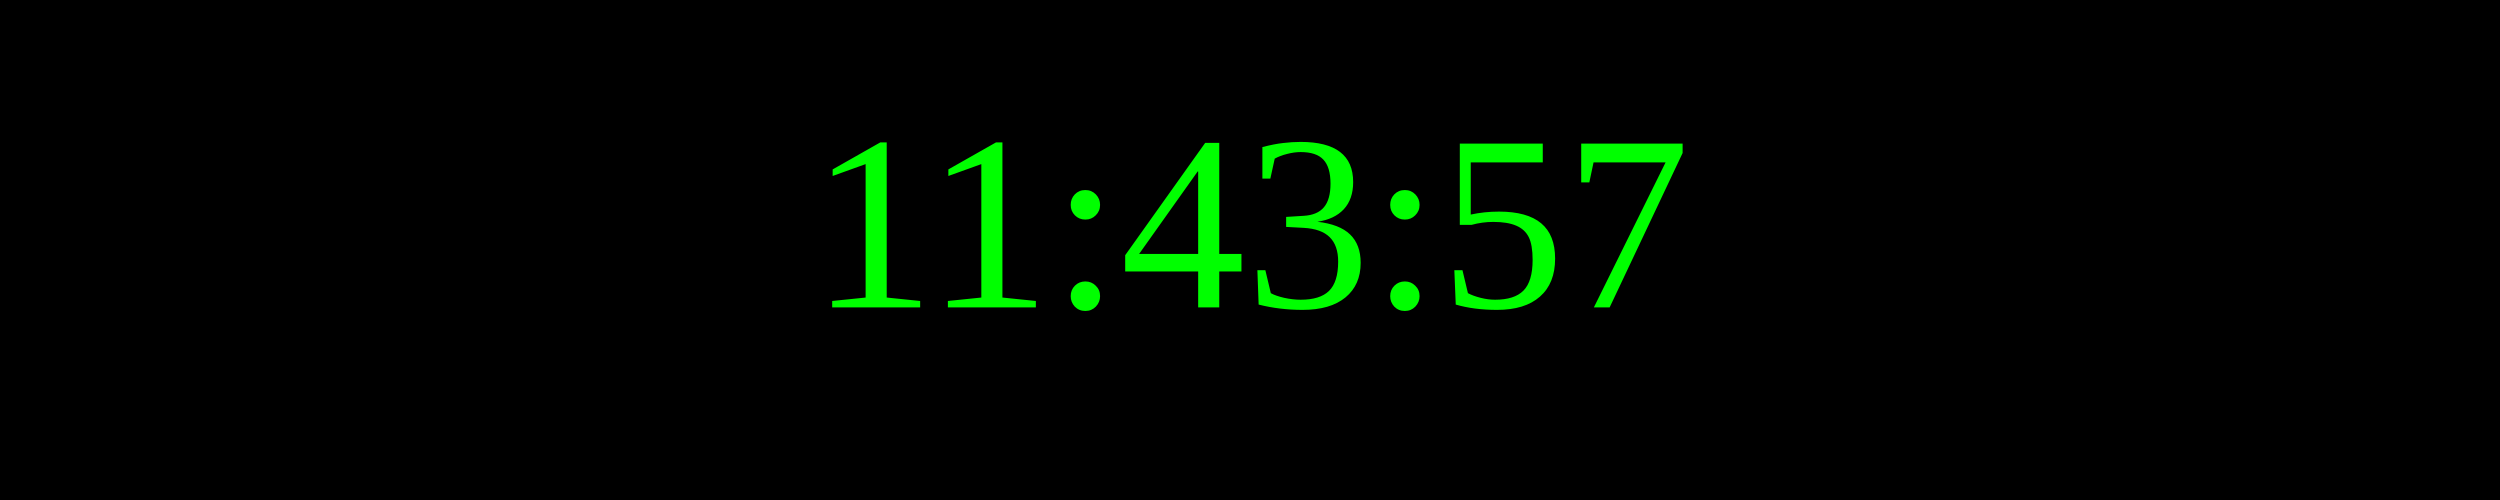
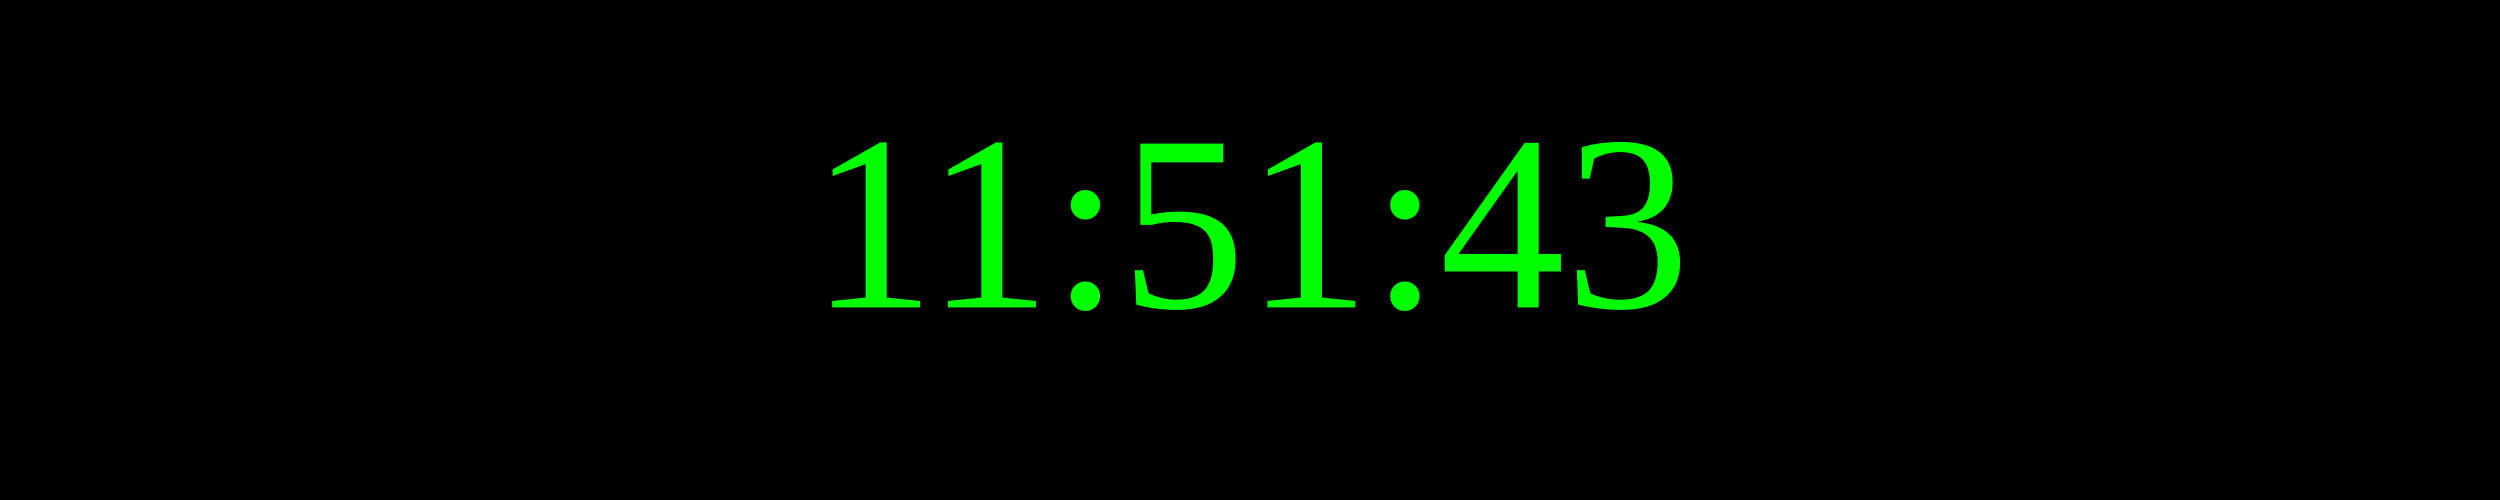
<svg xmlns="http://www.w3.org/2000/svg" width="250" height="50">
  <rect width="100%" height="100%" fill="black" />
  <text x="50%" y="50%" font-size="25" fill="lime" text-anchor="middle" dominant-baseline="middle">
- 11:43:57
+ 11:51:43
</text>
</svg>
